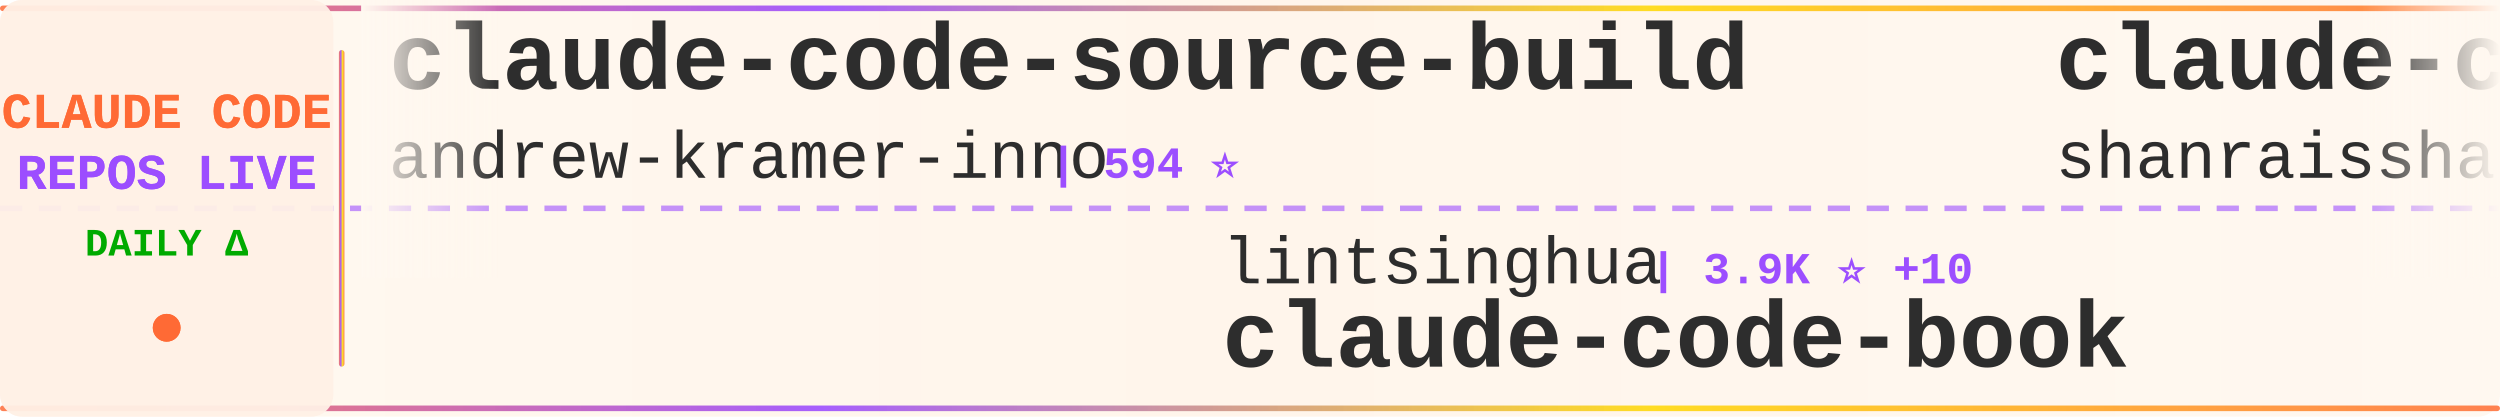
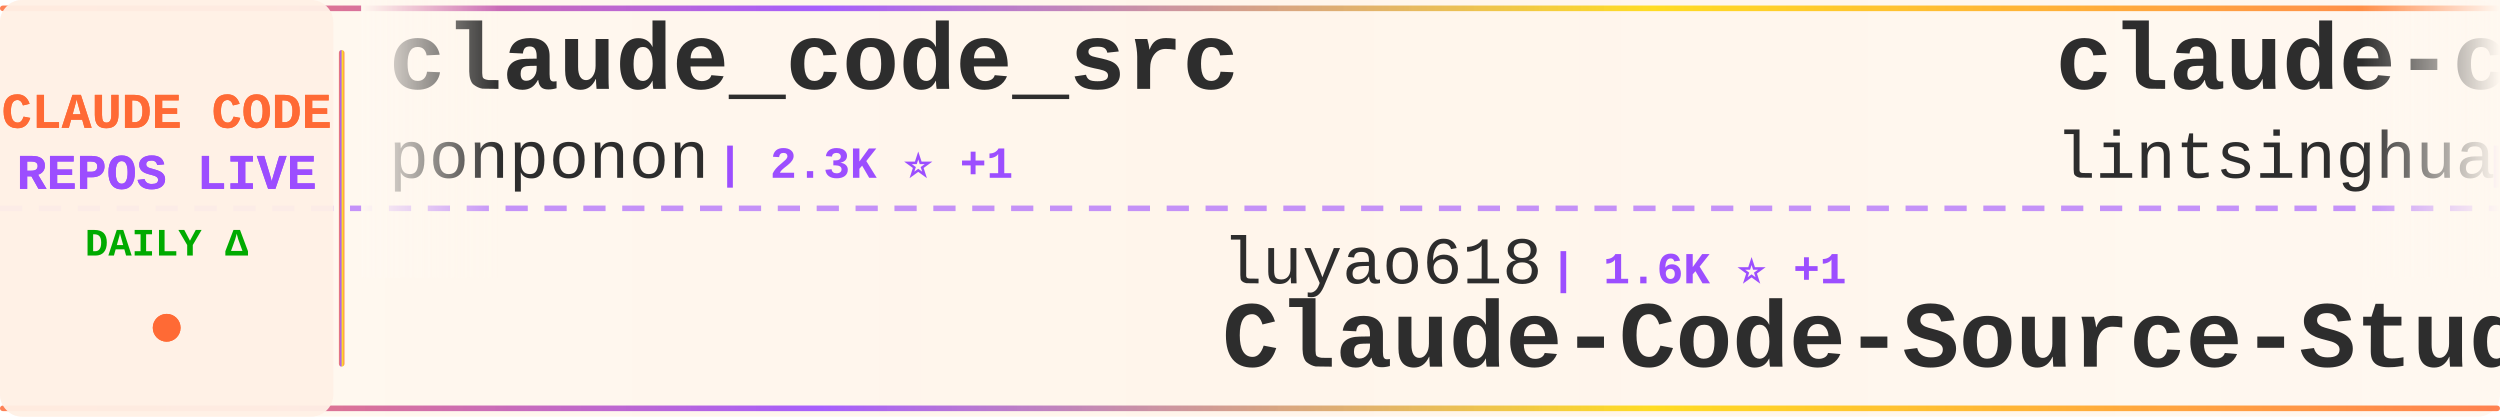
<svg xmlns="http://www.w3.org/2000/svg" width="900" height="150">
  <defs>
    <linearGradient id="tickerBg" x1="0%" y1="0%" x2="100%" y2="0%">
      <stop offset="0%" style="stop-color:#fff8f0;stop-opacity:0.98" />
      <stop offset="50%" style="stop-color:#fff5eb;stop-opacity:1" />
      <stop offset="100%" style="stop-color:#fff8f0;stop-opacity:0.98" />
    </linearGradient>
    <linearGradient id="borderGrad" x1="0%" y1="0%" x2="100%" y2="0%">
      <stop offset="0%" style="stop-color:#FF6B35;stop-opacity:0.85">
        <animate attributeName="stop-opacity" values="0.85;1;0.85" dur="2s" repeatCount="indefinite" />
      </stop>
      <stop offset="33%" style="stop-color:#9C4EFF;stop-opacity:0.9">
        <animate attributeName="stop-opacity" values="0.9;1;0.9" dur="2.2s" repeatCount="indefinite" />
      </stop>
      <stop offset="66%" style="stop-color:#FFD700;stop-opacity:0.85">
        <animate attributeName="stop-opacity" values="0.85;1;0.85" dur="1.8s" repeatCount="indefinite" />
      </stop>
      <stop offset="100%" style="stop-color:#FF6B35;stop-opacity:0.85">
        <animate attributeName="stop-opacity" values="0.85;1;0.85" dur="2s" repeatCount="indefinite" />
      </stop>
    </linearGradient>
    <filter id="textGlow">
      <feGaussianBlur stdDeviation="0.15" result="coloredBlur" />
      <feMerge>
        <feMergeNode in="coloredBlur" />
        <feMergeNode in="SourceGraphic" />
      </feMerge>
    </filter>
    <filter id="metricGlow">
      <feGaussianBlur stdDeviation="0.2" result="coloredBlur" />
      <feMerge>
        <feMergeNode in="coloredBlur" />
        <feMergeNode in="SourceGraphic" />
      </feMerge>
    </filter>
    <linearGradient id="leftFade" x1="0%" y1="0%" x2="100%" y2="0%">
      <stop offset="0%" style="stop-color:#fff8f0;stop-opacity:1" />
      <stop offset="100%" style="stop-color:#fff8f0;stop-opacity:0" />
    </linearGradient>
    <linearGradient id="rightFade" x1="0%" y1="0%" x2="100%" y2="0%">
      <stop offset="0%" style="stop-color:#fff8f0;stop-opacity:0" />
      <stop offset="100%" style="stop-color:#fff8f0;stop-opacity:1" />
    </linearGradient>
  </defs>
  <rect width="900" height="150" fill="url(#tickerBg)" rx="8" />
  <rect x="0" y="2" width="900" height="2" fill="url(#borderGrad)" rx="1" />
  <rect x="0" y="146" width="900" height="2" fill="url(#borderGrad)" rx="1" />
  <line x1="0" y1="75" x2="900" y2="75" stroke="#9C4EFF" stroke-width="2" stroke-dasharray="8 6" opacity="0.6" />
  <rect x="0" y="0" width="120" height="150" fill="#fff0e6" opacity="0.95" rx="8" />
  <text x="60" y="46" font-family="'Courier New', monospace" font-size="18" font-weight="bold" fill="#FF6B35" text-anchor="middle" filter="url(#textGlow)">
    CLAUDE CODE
  </text>
  <text x="60" y="68" font-family="'Courier New', monospace" font-size="18" font-weight="bold" fill="#9C4EFF" text-anchor="middle" filter="url(#textGlow)">
    REPOS LIVE
  </text>
  <text x="60" y="92" font-family="'Courier New', monospace" font-size="14" font-weight="bold" fill="#00aa00" text-anchor="middle">
    DAILY Δ
  </text>
  <circle cx="60" cy="118" r="5" fill="#FF6B35" filter="url(#metricGlow)">
    <animate attributeName="r" values="4;6;4" dur="1.5s" repeatCount="indefinite" />
    <animate attributeName="opacity" values="0.6;1;0.6" dur="1.5s" repeatCount="indefinite" />
  </circle>
  <rect x="122" y="18" width="2" height="114" fill="url(#borderGrad)" rx="1" />
  <clipPath id="tickerClip">
    <rect x="130" y="0" width="770" height="150" />
  </clipPath>
  <g clip-path="url(#tickerClip)">
    <g id="tickerItems">
      <animateTransform attributeName="transform" attributeType="XML" type="translate" from="0 0" to="-3000 0" dur="54s" repeatCount="indefinite" />
      <g transform="translate(0, 0)">
-         <text x="140" y="32" font-family="'Courier New', monospace" font-size="34" font-weight="bold" fill="#2d2d2d">claude-code-source-build</text>
-         <text x="140" y="64" font-family="'Courier New', monospace" font-size="24" font-weight="normal" fill="#2d2d2d" opacity="1.0">andrew-kramer-inno</text>
-         <text x="378" y="64" font-family="'Courier New', monospace" font-size="16" font-weight="bold" fill="#9C4EFF"> | 594 ⭐</text>
+         <text x="140" y="32" font-family="'Courier New', monospace" font-size="34" font-weight="bold" fill="#2d2d2d">claude_code_src</text>
+         <text x="140" y="64" font-family="'Courier New', monospace" font-size="24" font-weight="normal" fill="#2d2d2d" opacity="1.0">ponponon</text>
+         <text x="258" y="64" font-family="'Courier New', monospace" font-size="16" font-weight="bold" fill="#9C4EFF"> | 2.3K ⭐ +1</text>
      </g>
      <g transform="translate(300, 0)">
-         <text x="140" y="102" font-family="'Courier New', monospace" font-size="24" font-weight="normal" fill="#2d2d2d" opacity="1.0">lintsinghua</text>
-         <text x="294" y="102" font-family="'Courier New', monospace" font-size="16" font-weight="bold" fill="#9C4EFF"> | 3.9K ⭐ +10</text>
-         <text x="140" y="132" font-family="'Courier New', monospace" font-size="34" font-weight="bold" fill="#2d2d2d">claude-code-book</text>
+         <text x="140" y="102" font-family="'Courier New', monospace" font-size="24" font-weight="normal" fill="#2d2d2d" opacity="1.0">luyao618</text>
+         <text x="258" y="102" font-family="'Courier New', monospace" font-size="16" font-weight="bold" fill="#9C4EFF"> | 1.6K ⭐ +1</text>
+         <text x="140" y="132" font-family="'Courier New', monospace" font-size="34" font-weight="bold" fill="#2d2d2d">Claude-Code-Source-Study</text>
      </g>
      <g transform="translate(600, 0)">
-         <text x="140" y="32" font-family="'Courier New', monospace" font-size="34" font-weight="bold" fill="#2d2d2d">claude-code-best-practic...</text>
-         <text x="140" y="64" font-family="'Courier New', monospace" font-size="24" font-weight="normal" fill="#2d2d2d" opacity="1.0">shanraisshan</text>
-         <text x="306" y="64" font-family="'Courier New', monospace" font-size="16" font-weight="bold" fill="#9C4EFF"> | 62.3K ⭐ +114</text>
+         <text x="140" y="32" font-family="'Courier New', monospace" font-size="34" font-weight="bold" fill="#2d2d2d">claude-code-book</text>
+         <text x="140" y="64" font-family="'Courier New', monospace" font-size="24" font-weight="normal" fill="#2d2d2d" opacity="1.0">lintsinghua</text>
+         <text x="294" y="64" font-family="'Courier New', monospace" font-size="16" font-weight="bold" fill="#9C4EFF"> | 3.9K ⭐ +8</text>
      </g>
      <g transform="translate(900, 0)">
-         <text x="140" y="102" font-family="'Courier New', monospace" font-size="24" font-weight="normal" fill="#2d2d2d" opacity="1.0">affaan-m</text>
-         <text x="258" y="102" font-family="'Courier New', monospace" font-size="16" font-weight="bold" fill="#9C4EFF"> | 227.2K ⭐ +459</text>
-         <text x="140" y="132" font-family="'Courier New', monospace" font-size="34" font-weight="bold" fill="#2d2d2d">ECC</text>
+         <text x="140" y="102" font-family="'Courier New', monospace" font-size="24" font-weight="normal" fill="#2d2d2d" opacity="1.0">jqueryscript</text>
+         <text x="306" y="102" font-family="'Courier New', monospace" font-size="16" font-weight="bold" fill="#9C4EFF"> | 458 ⭐</text>
+         <text x="140" y="132" font-family="'Courier New', monospace" font-size="34" font-weight="bold" fill="#2d2d2d">awesome-claude-code</text>
      </g>
      <g transform="translate(1200, 0)">
-         <text x="140" y="32" font-family="'Courier New', monospace" font-size="34" font-weight="bold" fill="#2d2d2d">claude-code-local</text>
-         <text x="140" y="64" font-family="'Courier New', monospace" font-size="24" font-weight="normal" fill="#2d2d2d" opacity="1.0">nicedreamzapp</text>
-         <text x="318" y="64" font-family="'Courier New', monospace" font-size="16" font-weight="bold" fill="#9C4EFF"> | 2.9K ⭐ +2</text>
+         <text x="140" y="32" font-family="'Courier New', monospace" font-size="34" font-weight="bold" fill="#2d2d2d">claude-code-action</text>
+         <text x="140" y="64" font-family="'Courier New', monospace" font-size="24" font-weight="normal" fill="#2d2d2d" opacity="1.0">anthropics</text>
+         <text x="282" y="64" font-family="'Courier New', monospace" font-size="16" font-weight="bold" fill="#9C4EFF"> | 8.3K ⭐ +15</text>
      </g>
      <g transform="translate(1500, 0)">
-         <text x="140" y="102" font-family="'Courier New', monospace" font-size="24" font-weight="normal" fill="#2d2d2d" opacity="1.0">Pimzino</text>
-         <text x="246" y="102" font-family="'Courier New', monospace" font-size="16" font-weight="bold" fill="#9C4EFF"> | 3.8K ⭐ +1</text>
-         <text x="140" y="132" font-family="'Courier New', monospace" font-size="34" font-weight="bold" fill="#2d2d2d">claude-code-spec-workflo...</text>
+         <text x="140" y="102" font-family="'Courier New', monospace" font-size="24" font-weight="normal" fill="#2d2d2d" opacity="1.0">pedrohcgs</text>
+         <text x="270" y="102" font-family="'Courier New', monospace" font-size="16" font-weight="bold" fill="#9C4EFF"> | 1.4K ⭐ +7</text>
+         <text x="140" y="132" font-family="'Courier New', monospace" font-size="34" font-weight="bold" fill="#2d2d2d">claude-code-my-workflow</text>
      </g>
      <g transform="translate(1800, 0)">
-         <text x="140" y="32" font-family="'Courier New', monospace" font-size="34" font-weight="bold" fill="#2d2d2d">claude-code-source</text>
-         <text x="140" y="64" font-family="'Courier New', monospace" font-size="24" font-weight="normal" fill="#2d2d2d" opacity="1.0">JrCx7scC</text>
-         <text x="258" y="64" font-family="'Courier New', monospace" font-size="16" font-weight="bold" fill="#9C4EFF"> | 371 ⭐</text>
+         <text x="140" y="32" font-family="'Courier New', monospace" font-size="34" font-weight="bold" fill="#2d2d2d">claude-skills</text>
+         <text x="140" y="64" font-family="'Courier New', monospace" font-size="24" font-weight="normal" fill="#2d2d2d" opacity="1.0">alirezarezvani</text>
+         <text x="330" y="64" font-family="'Courier New', monospace" font-size="16" font-weight="bold" fill="#9C4EFF"> | 21.6K ⭐ +160</text>
      </g>
      <g transform="translate(2100, 0)">
-         <text x="140" y="102" font-family="'Courier New', monospace" font-size="24" font-weight="normal" fill="#2d2d2d" opacity="1.0">disler</text>
-         <text x="234" y="102" font-family="'Courier New', monospace" font-size="16" font-weight="bold" fill="#9C4EFF"> | 3.8K ⭐ +1</text>
-         <text x="140" y="132" font-family="'Courier New', monospace" font-size="34" font-weight="bold" fill="#2d2d2d">claude-code-hooks-master...</text>
+         <text x="140" y="102" font-family="'Courier New', monospace" font-size="24" font-weight="normal" fill="#2d2d2d" opacity="1.0">jeremylongshore</text>
+         <text x="342" y="102" font-family="'Courier New', monospace" font-size="16" font-weight="bold" fill="#9C4EFF"> | 2.5K ⭐ +3</text>
+         <text x="140" y="132" font-family="'Courier New', monospace" font-size="34" font-weight="bold" fill="#2d2d2d">claude-code-plugins-plus...</text>
      </g>
      <g transform="translate(2400, 0)">
-         <text x="140" y="32" font-family="'Courier New', monospace" font-size="34" font-weight="bold" fill="#2d2d2d">free-claude-code</text>
-         <text x="140" y="64" font-family="'Courier New', monospace" font-size="24" font-weight="normal" fill="#2d2d2d" opacity="1.0">Alishahryar1</text>
-         <text x="306" y="64" font-family="'Courier New', monospace" font-size="16" font-weight="bold" fill="#9C4EFF"> | 39.1K ⭐ +165</text>
+         <text x="140" y="32" font-family="'Courier New', monospace" font-size="34" font-weight="bold" fill="#2d2d2d">claude-code-showcase</text>
+         <text x="140" y="64" font-family="'Courier New', monospace" font-size="24" font-weight="normal" fill="#2d2d2d" opacity="1.0">ChrisWiles</text>
+         <text x="282" y="64" font-family="'Courier New', monospace" font-size="16" font-weight="bold" fill="#9C4EFF"> | 6.0K ⭐ +3</text>
      </g>
      <g transform="translate(2700, 0)">
-         <text x="140" y="102" font-family="'Courier New', monospace" font-size="24" font-weight="normal" fill="#2d2d2d" opacity="1.0">edmund-io</text>
-         <text x="270" y="102" font-family="'Courier New', monospace" font-size="16" font-weight="bold" fill="#9C4EFF"> | 1.5K ⭐ +3</text>
-         <text x="140" y="132" font-family="'Courier New', monospace" font-size="34" font-weight="bold" fill="#2d2d2d">edmunds-claude-code</text>
+         <text x="140" y="102" font-family="'Courier New', monospace" font-size="24" font-weight="normal" fill="#2d2d2d" opacity="1.0">LING71671</text>
+         <text x="270" y="102" font-family="'Courier New', monospace" font-size="16" font-weight="bold" fill="#9C4EFF"> | 911 ⭐ +1</text>
+         <text x="140" y="132" font-family="'Courier New', monospace" font-size="34" font-weight="bold" fill="#2d2d2d">Open-ClaudeCode</text>
      </g>
      <g transform="translate(3000, 0)">
-         <text x="140" y="32" font-family="'Courier New', monospace" font-size="34" font-weight="bold" fill="#2d2d2d">claude-code-source-build</text>
-         <text x="140" y="64" font-family="'Courier New', monospace" font-size="24" font-weight="normal" fill="#2d2d2d" opacity="1.0">andrew-kramer-inno</text>
-         <text x="378" y="64" font-family="'Courier New', monospace" font-size="16" font-weight="bold" fill="#9C4EFF"> | 594 ⭐</text>
+         <text x="140" y="32" font-family="'Courier New', monospace" font-size="34" font-weight="bold" fill="#2d2d2d">claude_code_src</text>
+         <text x="140" y="64" font-family="'Courier New', monospace" font-size="24" font-weight="normal" fill="#2d2d2d" opacity="1.0">ponponon</text>
+         <text x="258" y="64" font-family="'Courier New', monospace" font-size="16" font-weight="bold" fill="#9C4EFF"> | 2.3K ⭐ +1</text>
      </g>
      <g transform="translate(3300, 0)">
-         <text x="140" y="102" font-family="'Courier New', monospace" font-size="24" font-weight="normal" fill="#2d2d2d" opacity="1.0">lintsinghua</text>
-         <text x="294" y="102" font-family="'Courier New', monospace" font-size="16" font-weight="bold" fill="#9C4EFF"> | 3.9K ⭐ +10</text>
-         <text x="140" y="132" font-family="'Courier New', monospace" font-size="34" font-weight="bold" fill="#2d2d2d">claude-code-book</text>
+         <text x="140" y="102" font-family="'Courier New', monospace" font-size="24" font-weight="normal" fill="#2d2d2d" opacity="1.0">luyao618</text>
+         <text x="258" y="102" font-family="'Courier New', monospace" font-size="16" font-weight="bold" fill="#9C4EFF"> | 1.6K ⭐ +1</text>
+         <text x="140" y="132" font-family="'Courier New', monospace" font-size="34" font-weight="bold" fill="#2d2d2d">Claude-Code-Source-Study</text>
      </g>
      <g transform="translate(3600, 0)">
-         <text x="140" y="32" font-family="'Courier New', monospace" font-size="34" font-weight="bold" fill="#2d2d2d">claude-code-best-practic...</text>
-         <text x="140" y="64" font-family="'Courier New', monospace" font-size="24" font-weight="normal" fill="#2d2d2d" opacity="1.0">shanraisshan</text>
-         <text x="306" y="64" font-family="'Courier New', monospace" font-size="16" font-weight="bold" fill="#9C4EFF"> | 62.3K ⭐ +114</text>
+         <text x="140" y="32" font-family="'Courier New', monospace" font-size="34" font-weight="bold" fill="#2d2d2d">claude-code-book</text>
+         <text x="140" y="64" font-family="'Courier New', monospace" font-size="24" font-weight="normal" fill="#2d2d2d" opacity="1.0">lintsinghua</text>
+         <text x="294" y="64" font-family="'Courier New', monospace" font-size="16" font-weight="bold" fill="#9C4EFF"> | 3.9K ⭐ +8</text>
      </g>
      <g transform="translate(3900, 0)">
-         <text x="140" y="102" font-family="'Courier New', monospace" font-size="24" font-weight="normal" fill="#2d2d2d" opacity="1.0">affaan-m</text>
-         <text x="258" y="102" font-family="'Courier New', monospace" font-size="16" font-weight="bold" fill="#9C4EFF"> | 227.2K ⭐ +459</text>
-         <text x="140" y="132" font-family="'Courier New', monospace" font-size="34" font-weight="bold" fill="#2d2d2d">ECC</text>
+         <text x="140" y="102" font-family="'Courier New', monospace" font-size="24" font-weight="normal" fill="#2d2d2d" opacity="1.0">jqueryscript</text>
+         <text x="306" y="102" font-family="'Courier New', monospace" font-size="16" font-weight="bold" fill="#9C4EFF"> | 458 ⭐</text>
+         <text x="140" y="132" font-family="'Courier New', monospace" font-size="34" font-weight="bold" fill="#2d2d2d">awesome-claude-code</text>
      </g>
    </g>
  </g>
  <rect x="130" y="0" width="50" height="100" fill="url(#leftFade)" />
  <rect x="850" y="0" width="50" height="100" fill="url(#rightFade)" />
</svg>
